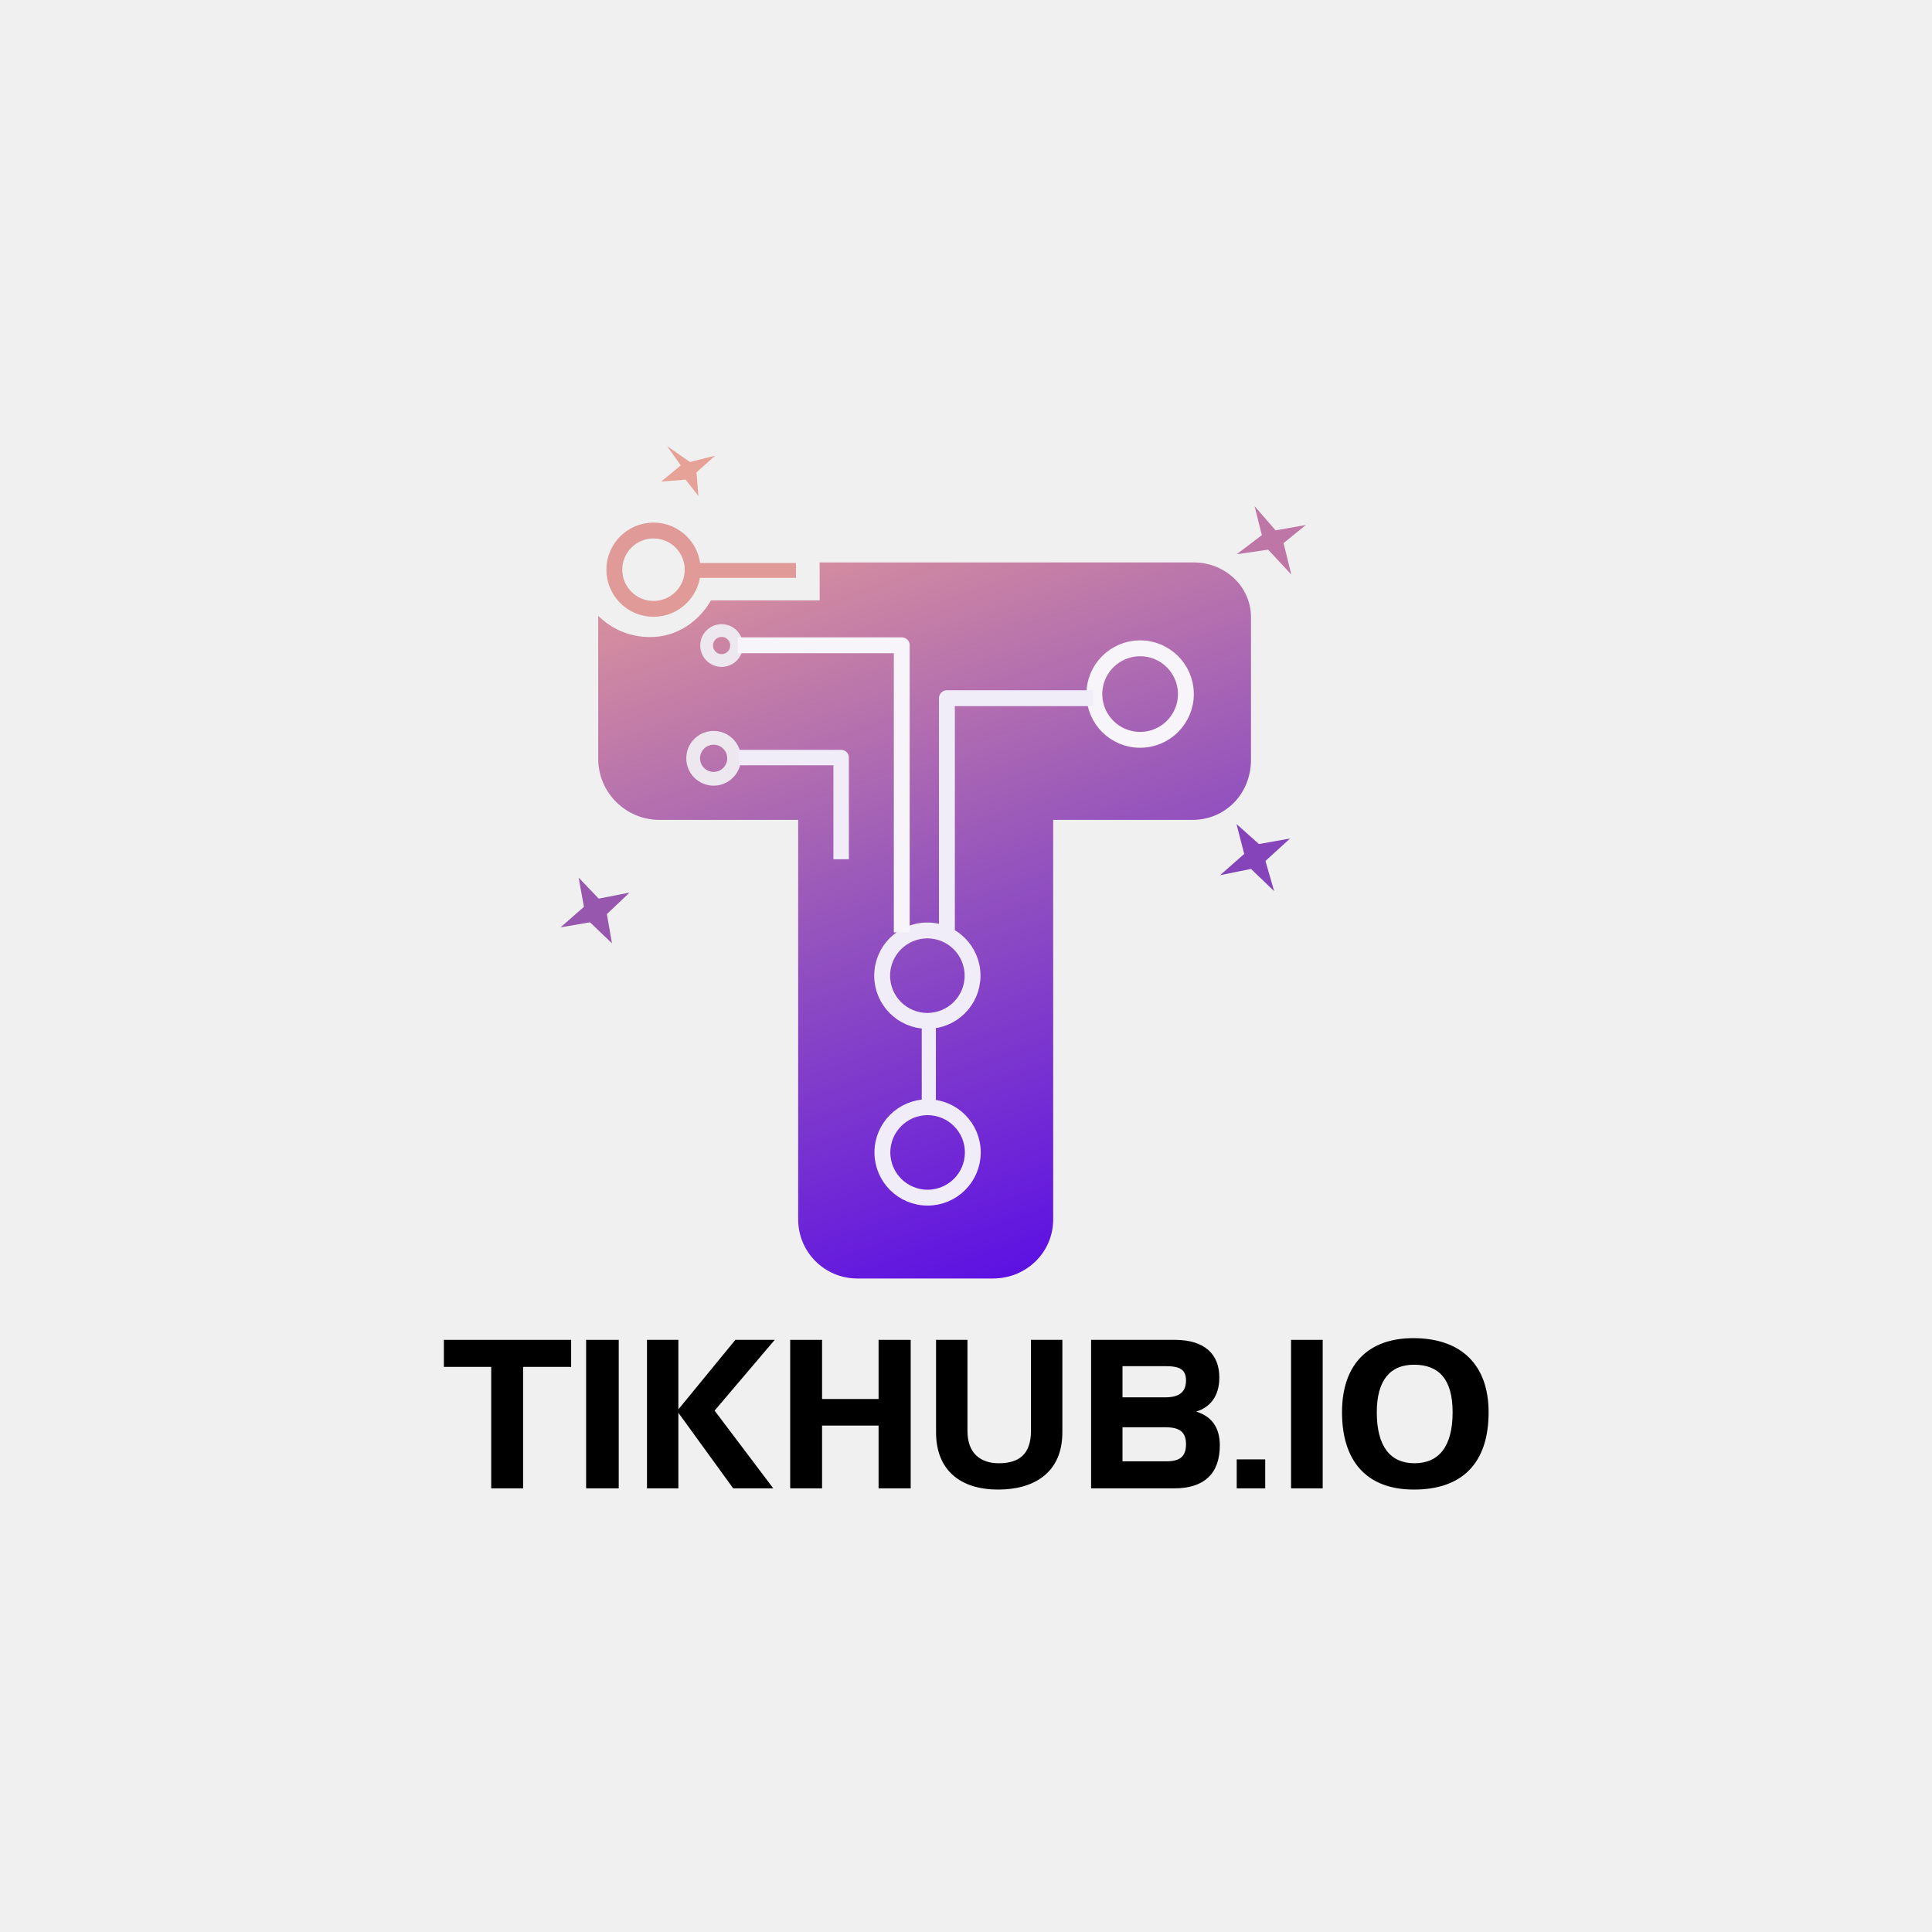
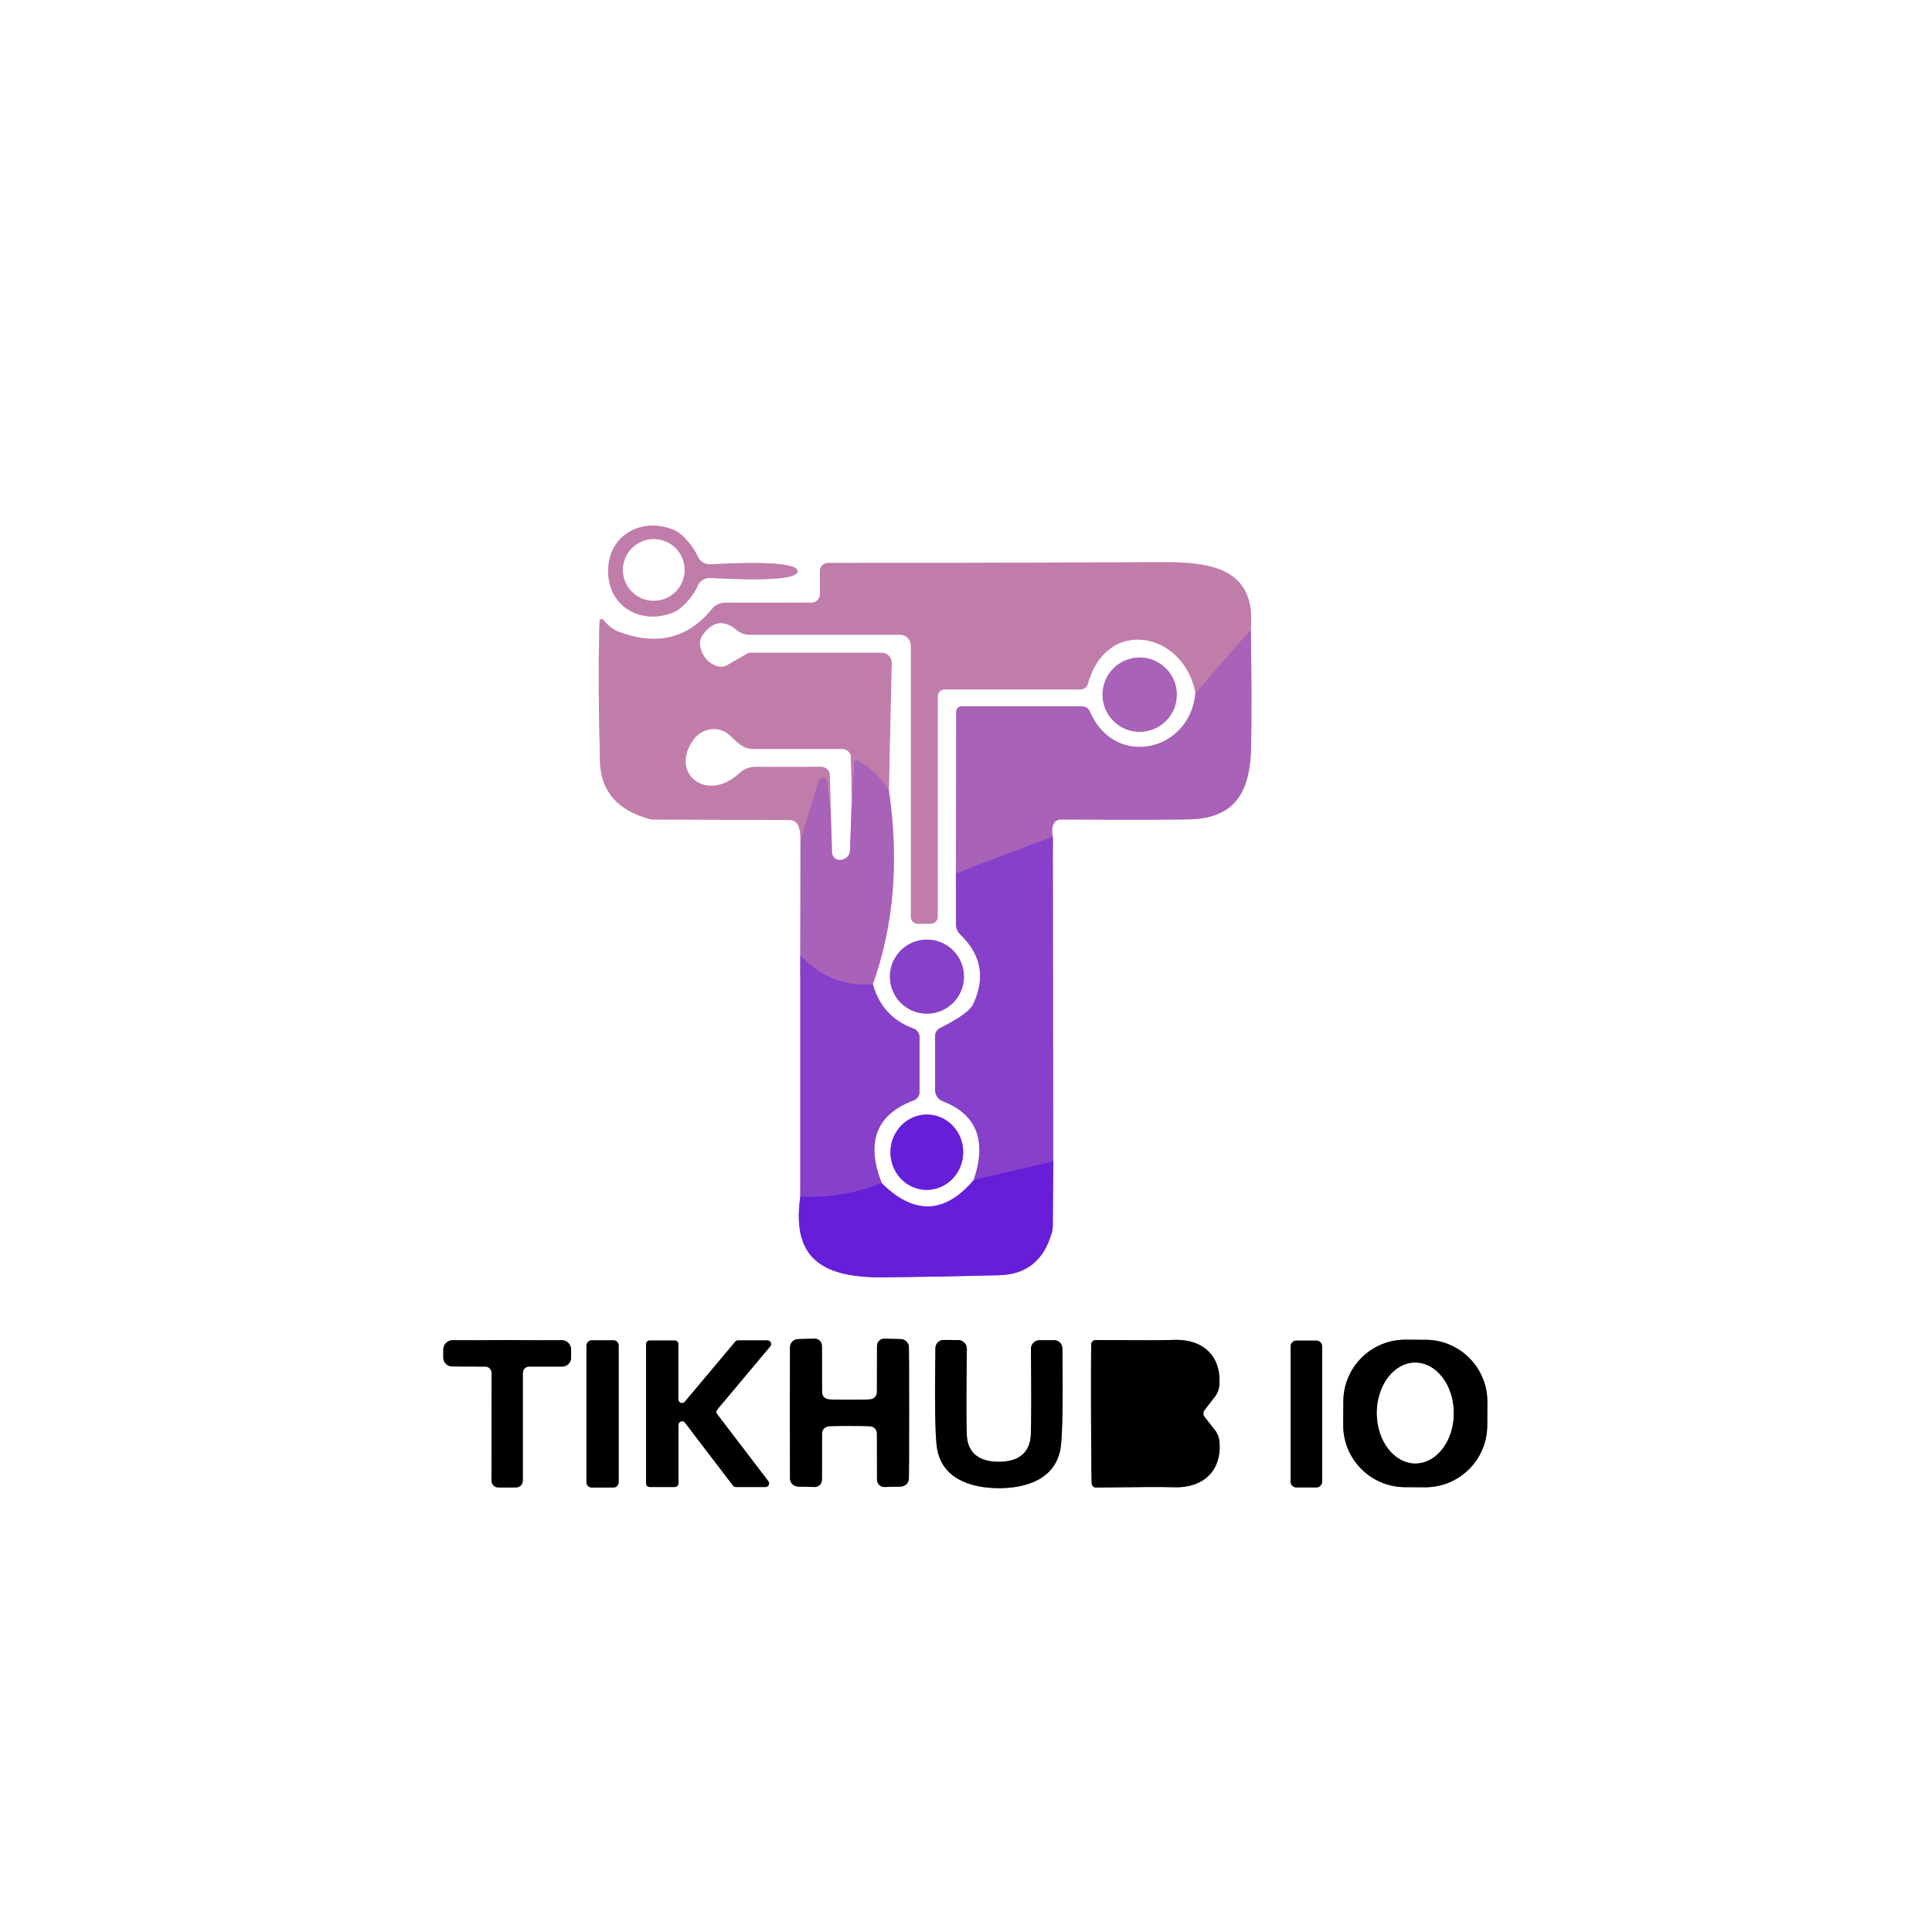
- <svg xmlns="http://www.w3.org/2000/svg" width="128" height="128" fill="none" viewBox="0 0 80 80">
-   <defs>
-     <linearGradient id="paint0_linear_1018_3435" x1="32.96" x2="43.24" y1="23.27" y2="52.94" gradientUnits="userSpaceOnUse">
-       <stop stop-color="#D48D9F" offset="0" />
-       <stop stop-color="#9352BE" offset=".484" />
-       <stop stop-color="#5B0FE4" offset="1" />
-     </linearGradient>
-   </defs>
-   <path d="m18.38 55.48h5.27v1.12h-1.99v5.03h-1.32v-5.03h-1.96v-1.12z" fill="#000" />
-   <path d="m25.62 55.48h-1.35v6.15h1.35v-6.15z" fill="#000" />
-   <path d="m26.79 55.48h1.3v2.88l2.36-2.88h1.63l-2.49 2.93 2.43 3.22h-1.66l-2.27-3.13v3.13h-1.3v-6.15z" fill="#000" />
-   <path d="m32.72 55.48h1.32v2.45h2.34v-2.45h1.33v6.15h-1.33v-2.6h-2.34v2.6h-1.32v-6.15z" fill="#000" />
-   <path d="m38.76 55.48h1.3v3.77c0 0.94 0.55 1.34 1.3 1.34 0.84 0 1.33-0.38 1.33-1.34v-3.77h1.3v3.83c0 1.67-1.17 2.37-2.66 2.37-1.56 0-2.57-0.8-2.57-2.37v-3.83z" fill="#000" />
-   <path d="m45.18 55.48h3.46c1.26 0 1.85 0.61 1.85 1.56 0 0.75-0.36 1.23-0.96 1.41 0.65 0.2 0.98 0.67 0.98 1.4 0 1.16-0.64 1.78-1.89 1.78h-3.44v-6.15zm3.08 2.38c0.57 0 0.85-0.22 0.85-0.7 0-0.45-0.26-0.59-0.84-0.59h-1.79v1.29h1.78zm0.04 2.65c0.56 0 0.81-0.2 0.81-0.71 0-0.5-0.26-0.7-0.85-0.7h-1.78v1.41h1.82z" fill="#000" />
-   <path d="m52.39 60.43h-1.18v1.2h1.18v-1.2z" fill="#000" />
-   <path d="m54.77 55.48h-1.31v6.15h1.31v-6.15z" fill="#000" />
-   <path d="m58.52 55.41c1.99 0 3.12 1.11 3.12 3.07 0 2.13-1.12 3.2-3.09 3.2-2 0-2.98-1.22-2.98-3.2 0-2.01 1.11-3.07 2.95-3.07zm-1.51 3.07c0 1.4 0.55 2.11 1.56 2.11 1.03 0 1.58-0.72 1.58-2.11 0-1.37-0.57-1.97-1.6-1.97-1 0-1.54 0.66-1.54 1.97z" fill="#000" />
-   <path d="m49.43 23.29h-15.49v1.57h-4.5c-0.52 0.91-1.45 1.52-2.51 1.52-0.9 0-1.63-0.36-2.16-0.88v5.91c0 1.42 1.15 2.54 2.54 2.54h5.74v16.54c0 1.36 1.1 2.45 2.45 2.45h5.61c1.4 0 2.5-1.09 2.5-2.45v-16.54h5.76c1.38 0 2.43-1.09 2.43-2.49v-5.85c0.03-1.29-1.05-2.32-2.37-2.32z" fill="url(#paint0_linear_1018_3435)" />
-   <circle cx="27.06" cy="23.59" r="1.622" stroke="#E09B98" stroke-width=".657" />
-   <circle cx="29.88" cy="26.73" r=".62" stroke="#EDE7F0" stroke-width=".529" />
-   <circle cx="29.55" cy="31.4" r=".848" stroke="#EDE7F0" stroke-width=".57" />
-   <circle cx="38.4" cy="40.4" r="1.872" stroke="#F0EDF8" stroke-width=".657" />
-   <circle cx="38.41" cy="47.72" r="1.872" stroke="#F0EDF8" stroke-width=".657" />
-   <circle cx="47.21" cy="28.74" r="1.895" stroke="#F7F5F9" stroke-width=".657" />
-   <path d="m28.78 23.62h4.18" stroke="#E09B98" stroke-width=".615" />
-   <path d="m30.55 26.72h6.79v11.89" stroke="#F7F5F9" stroke-linejoin="round" stroke-width=".657" />
-   <path d="m30.59 31.37h4.24v4.21" stroke="#F0EDF8" stroke-linejoin="round" stroke-width=".639" />
-   <path d="m39.21 38.61v-9.7h6.05" stroke="#F0EDF8" stroke-linejoin="round" stroke-width=".657" />
-   <path d="m38.46 42.39v3.37" stroke="#F0EDF8" stroke-width=".586" />
-   <path d="m27.62 18.47 0.57 0.8-0.81 0.67 1.01-0.08 0.53 0.68-0.08-0.98 0.77-0.69-1.04 0.26-0.95-0.66z" fill="#E7A298" />
-   <path d="m51.95 20.96 0.3 1.2-1.04 0.79 1.3-0.19 0.96 1.03-0.32-1.3 0.92-0.75-1.25 0.22-0.87-1z" fill="#BD76A6" />
-   <path d="m51.2 34.12 0.32 1.24-1 0.88 1.28-0.26 0.96 0.92-0.36-1.25 1.02-0.93-1.29 0.23-0.93-0.83z" fill="#8644BA" />
-   <path d="m23.96 36.34 0.22 1.21-0.97 0.85 1.22-0.21 0.91 0.87-0.21-1.21 0.94-0.89-1.28 0.25-0.83-0.87z" fill="#9757AE" />
+ <svg xmlns="http://www.w3.org/2000/svg" version="1.1" viewBox="0.00 0.00 180.00 180.00" width="128" height="128">
+   <g stroke-width="2.00" fill="none" stroke-linecap="butt">
+     <path stroke="#e0bed5" vector-effect="non-scaling-stroke" d="   M 56.66 53.20   C 56.65 56.56 59.74 58.20 62.62 57.10   A 2.87 2.77 12.3 0 0 63.54 56.53   Q 64.56 55.58 65.01 54.56   A 1.21 1.20 -76.3 0 1 66.17 53.85   Q 74.31 54.28 74.31 53.22   Q 74.31 52.16 66.17 52.57   A 1.21 1.20 76.4 0 1 65.01 51.86   Q 64.56 50.84 63.55 49.88   A 2.87 2.77 -12.2 0 0 62.63 49.32   C 59.75 48.20 56.66 49.85 56.66 53.20" />
+     <path stroke="#d4b1db" vector-effect="non-scaling-stroke" d="   M 74.58 78.26   L 74.56 89.02" />
+     <path stroke="#c3a0e4" vector-effect="non-scaling-stroke" d="   M 74.56 89.02   L 74.56 111.51" />
+     <path stroke="#b38fec" vector-effect="non-scaling-stroke" d="   M 74.56 111.51   C 73.69 117.59 77.01 119.08 82.55 119.01   Q 87.89 118.95 93.11 118.81   Q 96.89 118.71 97.99 114.86   A 2.63 2.53 -38.1 0 0 98.09 114.15   L 98.13 108.22" />
+     <path stroke="#c3a0e4" vector-effect="non-scaling-stroke" d="   M 98.13 108.22   L 98.09 77.96" />
+     <path stroke="#d4b1db" vector-effect="non-scaling-stroke" d="   M 98.09 77.96   Q 97.95 77.37 98.10 76.89   A 0.75 0.75 0.0 0 1 98.82 76.35   Q 108.94 76.40 110.99 76.33   C 115.16 76.17 116.51 73.67 116.57 69.45   Q 116.64 64.08 116.53 58.68" />
+     <path stroke="#e0bed5" vector-effect="non-scaling-stroke" d="   M 116.53 58.68   C 117.05 53.16 113.19 52.36 108.47 52.38   Q 87.96 52.46 77.13 52.45   A 0.74 0.73 -0.0 0 0 76.39 53.18   L 76.39 55.36   A 0.79 0.79 0.0 0 1 75.60 56.15   L 67.56 56.15   A 1.58 1.56 19.1 0 0 66.33 56.74   Q 63.01 60.84 57.72 58.89   Q 56.87 58.58 56.22 57.76   A 0.20 0.20 0.0 0 0 55.86 57.88   Q 55.69 62.81 55.90 70.93   Q 56.00 75.08 60.53 76.31   A 0.96 0.87 -33.8 0 0 60.80 76.35   L 73.60 76.40   A 0.86 0.85 78.6 0 1 74.39 76.93   Q 74.60 77.46 74.58 78.26" />
+     <path stroke="#b470b1" vector-effect="non-scaling-stroke" d="   M 116.53 58.68   L 111.37 64.55" />
+     <path stroke="#e0bed5" vector-effect="non-scaling-stroke" d="   M 111.37 64.55   C 110.24 58.79 103.06 57.48 101.37 63.71   A 0.74 0.74 0.0 0 1 100.66 64.25   L 88.00 64.25   A 0.62 0.62 0.0 0 0 87.38 64.87   L 87.38 85.41   A 0.67 0.67 0.0 0 1 86.71 86.08   L 85.52 86.08   A 0.67 0.67 0.0 0 1 84.85 85.41   L 84.85 60.14   A 0.99 0.98 90.0 0 0 83.87 59.15   L 69.85 59.15   A 1.91 1.91 0.0 0 1 68.63 58.71   Q 66.88 57.23 65.49 59.14   A 1.37 1.37 0.0 0 0 65.24 60.21   Q 65.49 61.50 66.66 62.01   A 1.24 1.23 41.2 0 0 67.78 61.94   L 69.66 60.86   A 0.52 0.48 28.8 0 1 69.90 60.80   L 82.13 60.80   A 0.96 0.96 0.0 0 1 83.09 61.78   L 82.82 73.66" />
+     <path stroke="#b470b1" vector-effect="non-scaling-stroke" d="   M 82.82 73.66   Q 81.87 72.02 80.00 70.86   A 0.29 0.29 0.0 0 0 79.56 71.09   L 79.35 74.80" />
+     <path stroke="#e0bed5" vector-effect="non-scaling-stroke" d="   M 79.35 74.80   L 79.27 70.57   A 0.79 0.79 0.0 0 0 78.48 69.79   L 70.14 69.79   A 1.85 1.84 -27.8 0 1 69.10 69.47   Q 68.62 69.15 68.05 68.57   A 2.28 2.21 -48.7 0 0 64.68 68.84   C 62.28 71.98 65.82 74.90 68.90 72.01   A 2.12 2.10 -66.4 0 1 70.34 71.44   L 76.50 71.44   A 0.82 0.81 -0.7 0 1 77.32 72.23   L 77.40 75.72" />
+     <path stroke="#b470b1" vector-effect="non-scaling-stroke" d="   M 77.40 75.72   L 77.06 72.85   A 0.41 0.40 -39.8 0 0 76.27 72.78   L 74.58 78.26" />
+     <path stroke="#9751c0" vector-effect="non-scaling-stroke" d="   M 81.32 91.69   Q 77.44 92.05 74.56 89.02" />
+     <path stroke="#d4b1db" vector-effect="non-scaling-stroke" d="   M 79.35 74.80   L 79.19 79.25   A 0.93 0.90 -2.7 0 1 78.38 80.11   L 78.35 80.12   A 0.74 0.71 -4.8 0 1 77.52 79.45   L 77.40 75.72" />
+     <path stroke="#9751c0" vector-effect="non-scaling-stroke" d="   M 98.09 77.96   L 89.06 81.35" />
+     <path stroke="#d4b1db" vector-effect="non-scaling-stroke" d="   M 111.37 64.55   C 110.95 69.98 103.87 71.71 101.54 66.29   A 0.80 0.79 78.1 0 0 100.81 65.81   L 89.56 65.81   A 0.47 0.47 0.0 0 0 89.09 66.28   L 89.06 81.35" />
+     <path stroke="#c3a0e4" vector-effect="non-scaling-stroke" d="   M 89.06 81.35   L 89.07 86.13   A 1.32 1.30 22.1 0 0 89.48 87.08   Q 92.40 89.87 90.67 93.56   Q 90.26 94.44 87.59 95.78   A 0.86 0.85 -13.7 0 0 87.12 96.54   L 87.12 101.55   A 1.13 1.11 -79.9 0 0 87.84 102.60   Q 92.57 104.43 90.73 109.93" />
+     <path stroke="#b38fec" vector-effect="non-scaling-stroke" d="   M 90.73 109.93   Q 86.68 114.71 82.15 110.24" />
+     <path stroke="#c3a0e4" vector-effect="non-scaling-stroke" d="   M 82.15 110.24   Q 79.89 104.48 85.12 102.52   A 0.84 0.84 0.0 0 0 85.67 101.73   L 85.67 96.64   A 0.88 0.87 10.1 0 0 85.09 95.82   Q 82.17 94.75 81.32 91.69" />
+     <path stroke="#d4b1db" vector-effect="non-scaling-stroke" d="   M 81.32 91.69   Q 84.25 83.51 82.82 73.66" />
+     <path stroke="#772fd1" vector-effect="non-scaling-stroke" d="   M 82.15 110.24   Q 78.56 111.65 74.56 111.51" />
+     <path stroke="#772fd1" vector-effect="non-scaling-stroke" d="   M 98.13 108.22   L 90.73 109.93" />
+     <path stroke="#808080" vector-effect="non-scaling-stroke" d="   M 47.25 138.59   Q 47.84 138.59 48.08 138.58   A 0.63 0.63 0.0 0 0 48.71 137.95   L 48.71 127.91   A 0.59 0.59 0.0 0 1 49.30 127.32   L 52.39 127.32   A 0.83 0.82 -90.0 0 0 53.21 126.49   L 53.21 125.74   A 0.88 0.87 89.6 0 0 52.33 124.86   Q 49.95 124.88 47.26 124.85   Q 44.56 124.88 42.18 124.86   A 0.88 0.87 -89.6 0 0 41.30 125.73   L 41.30 126.48   A 0.83 0.82 -89.9 0 0 42.12 127.31   L 45.21 127.32   A 0.59 0.59 0.0 0 1 45.80 127.91   L 45.79 137.95   A 0.63 0.63 0.0 0 0 46.41 138.58   Q 46.65 138.59 47.25 138.59" />
+     <path stroke="#808080" vector-effect="non-scaling-stroke" d="   M 57.64 125.36   A 0.49 0.49 0.0 0 0 57.15 124.87   L 55.13 124.87   A 0.49 0.49 0.0 0 0 54.64 125.36   L 54.64 138.10   A 0.49 0.49 0.0 0 0 55.13 138.59   L 57.15 138.59   A 0.49 0.49 0.0 0 0 57.64 138.10   L 57.64 125.36" />
+     <path stroke="#808080" vector-effect="non-scaling-stroke" d="   M 62.87 138.54   A 0.34 0.34 0.0 0 0 63.21 138.20   L 63.21 132.76   A 0.34 0.34 0.0 0 1 63.82 132.55   L 68.29 138.41   A 0.34 0.34 0.0 0 0 68.56 138.54   L 71.31 138.54   A 0.34 0.34 0.0 0 0 71.58 137.99   L 66.82 131.76   A 0.34 0.34 0.0 0 1 66.82 131.33   L 71.76 125.44   A 0.34 0.34 0.0 0 0 71.50 124.88   L 68.76 124.88   A 0.34 0.34 0.0 0 0 68.50 125.00   L 63.80 130.60   A 0.34 0.34 0.0 0 1 63.20 130.39   L 63.20 125.23   A 0.34 0.34 0.0 0 0 62.86 124.89   L 60.53 124.89   A 0.34 0.34 0.0 0 0 60.19 125.23   L 60.19 138.20   A 0.34 0.34 0.0 0 0 60.53 138.54   L 62.87 138.54" />
+     <path stroke="#808080" vector-effect="non-scaling-stroke" d="   M 73.59 131.63   Q 73.59 137.50 73.60 137.73   A 0.77 0.77 0.0 0 0 74.36 138.50   L 75.89 138.54   A 0.68 0.67 -89.2 0 0 76.58 137.86   L 76.59 133.55   A 0.66 0.66 0.0 0 1 77.20 132.89   Q 77.49 132.85 79.14 132.85   Q 80.80 132.85 81.09 132.89   A 0.66 0.66 0.0 0 1 81.70 133.55   L 81.71 137.86   A 0.68 0.67 89.2 0 0 82.40 138.54   L 83.93 138.50   A 0.77 0.77 0.0 0 0 84.68 137.73   Q 84.70 137.50 84.70 131.63   Q 84.70 125.76 84.68 125.53   A 0.77 0.77 0.0 0 0 83.93 124.76   L 82.40 124.72   A 0.68 0.67 -89.2 0 0 81.71 125.40   L 81.70 129.71   A 0.66 0.66 0.0 0 1 81.09 130.37   Q 80.80 130.41 79.14 130.41   Q 77.49 130.41 77.20 130.37   A 0.66 0.66 0.0 0 1 76.59 129.71   L 76.58 125.40   A 0.68 0.67 89.2 0 0 75.89 124.72   L 74.36 124.76   A 0.77 0.77 0.0 0 0 73.60 125.53   Q 73.59 125.76 73.59 131.63" />
+     <path stroke="#808080" vector-effect="non-scaling-stroke" d="   M 93.05 138.65   C 95.66 138.65 98.43 137.78 98.83 134.79   Q 99.07 132.97 98.98 125.62   A 0.77 0.77 0.0 0 0 98.21 124.86   L 96.86 124.86   A 0.81 0.81 0.0 0 0 96.05 125.68   Q 96.11 131.70 96.04 133.64   C 95.97 135.50 94.73 136.19 93.05 136.19   C 91.37 136.19 90.13 135.49 90.07 133.63   Q 90.00 131.69 90.08 125.67   A 0.81 0.81 0.0 0 0 89.28 124.85   L 87.93 124.84   A 0.77 0.77 0.0 0 0 87.15 125.60   Q 87.04 132.95 87.28 134.77   C 87.66 137.76 90.43 138.64 93.05 138.65" />
+     <path stroke="#808080" vector-effect="non-scaling-stroke" d="   M 101.65 131.72   Q 101.67 137.31 101.71 138.20   A 0.41 0.40 87.8 0 0 102.12 138.59   Q 108.14 138.51 109.23 138.56   C 112.04 138.70 113.86 137.10 113.61 134.28   A 2.03 2.01 25.5 0 0 113.28 133.36   Q 113.27 133.35 112.16 131.92   C 112.13 131.88 112.12 131.72 112.12 131.69   C 112.12 131.66 112.13 131.50 112.16 131.46   Q 113.26 130.03 113.27 130.02   A 2.03 2.01 -25.9 0 0 113.60 129.09   C 113.83 126.27 112.00 124.68 109.19 124.84   Q 108.10 124.89 102.08 124.85   A 0.41 0.40 -88.1 0 0 101.67 125.24   Q 101.64 126.13 101.65 131.72" />
+     <path stroke="#808080" vector-effect="non-scaling-stroke" d="   M 123.18 125.44   A 0.54 0.54 0.0 0 0 122.64 124.90   L 120.78 124.90   A 0.54 0.54 0.0 0 0 120.24 125.44   L 120.24 138.04   A 0.54 0.54 0.0 0 0 120.78 138.58   L 122.64 138.58   A 0.54 0.54 0.0 0 0 123.18 138.04   L 123.18 125.44" />
+     <path stroke="#808080" vector-effect="non-scaling-stroke" d="   M 138.576 130.625   A 5.77 5.77 0.0 0 0 132.836 124.825   L 130.956 124.815   A 5.77 5.77 0.0 0 0 125.156 130.555   L 125.144 132.755   A 5.77 5.77 0.0 0 0 130.884 138.555   L 132.764 138.565   A 5.77 5.77 0.0 0 0 138.564 132.825   L 138.576 130.625" />
+     <path stroke="#e0bed5" vector-effect="non-scaling-stroke" d="   M 63.78 53.10   A 2.87 2.87 0.0 0 0 60.91 50.23   A 2.87 2.87 0.0 0 0 58.04 53.10   A 2.87 2.87 0.0 0 0 60.91 55.97   A 2.87 2.87 0.0 0 0 63.78 53.10" />
+     <path stroke="#d4b1db" vector-effect="non-scaling-stroke" d="   M 109.64 64.72   A 3.46 3.46 0.0 0 0 106.18 61.26   A 3.46 3.46 0.0 0 0 102.72 64.72   A 3.46 3.46 0.0 0 0 106.18 68.18   A 3.46 3.46 0.0 0 0 109.64 64.72" />
+     <path stroke="#c3a0e4" vector-effect="non-scaling-stroke" d="   M 89.81 90.99   A 3.45 3.45 0.0 0 0 86.36 87.54   A 3.45 3.45 0.0 0 0 82.91 90.99   A 3.45 3.45 0.0 0 0 86.36 94.44   A 3.45 3.45 0.0 0 0 89.81 90.99" />
+     <path stroke="#b38fec" vector-effect="non-scaling-stroke" d="   M 86.485 103.843   A 3.51 3.39 -87.8 0 0 82.963 107.22   A 3.51 3.39 -87.8 0 0 86.215 110.857   A 3.51 3.39 -87.8 0 0 89.737 107.48   A 3.51 3.39 -87.8 0 0 86.485 103.843" />
+     <path stroke="#808080" vector-effect="non-scaling-stroke" d="   M 131.844 126.96   A 4.69 3.58 -90.2 0 0 128.28 131.662   A 4.69 3.58 -90.2 0 0 131.876 136.34   A 4.69 3.58 -90.2 0 0 135.44 131.637   A 4.69 3.58 -90.2 0 0 131.844 126.96" />
+   </g>
+   <path fill="#ffffff" d="   M 180.00 0.00   L 180.00 180.00   L 0.00 180.00   L 0.00 0.00   L 180.00 0.00   Z   M 56.66 53.20   C 56.65 56.56 59.74 58.20 62.62 57.10   A 2.87 2.77 12.3 0 0 63.54 56.53   Q 64.56 55.58 65.01 54.56   A 1.21 1.20 -76.3 0 1 66.17 53.85   Q 74.31 54.28 74.31 53.22   Q 74.31 52.16 66.17 52.57   A 1.21 1.20 76.4 0 1 65.01 51.86   Q 64.56 50.84 63.55 49.88   A 2.87 2.77 -12.2 0 0 62.63 49.32   C 59.75 48.20 56.66 49.85 56.66 53.20   Z   M 74.58 78.26   L 74.56 89.02   L 74.56 111.51   C 73.69 117.59 77.01 119.08 82.55 119.01   Q 87.89 118.95 93.11 118.81   Q 96.89 118.71 97.99 114.86   A 2.63 2.53 -38.1 0 0 98.09 114.15   L 98.13 108.22   L 98.09 77.96   Q 97.95 77.37 98.10 76.89   A 0.75 0.75 0.0 0 1 98.82 76.35   Q 108.94 76.40 110.99 76.33   C 115.16 76.17 116.51 73.67 116.57 69.45   Q 116.64 64.08 116.53 58.68   C 117.05 53.16 113.19 52.36 108.47 52.38   Q 87.96 52.46 77.13 52.45   A 0.74 0.73 -0.0 0 0 76.39 53.18   L 76.39 55.36   A 0.79 0.79 0.0 0 1 75.60 56.15   L 67.56 56.15   A 1.58 1.56 19.1 0 0 66.33 56.74   Q 63.01 60.84 57.72 58.89   Q 56.87 58.58 56.22 57.76   A 0.20 0.20 0.0 0 0 55.86 57.88   Q 55.69 62.81 55.90 70.93   Q 56.00 75.08 60.53 76.31   A 0.96 0.87 -33.8 0 0 60.80 76.35   L 73.60 76.40   A 0.86 0.85 78.6 0 1 74.39 76.93   Q 74.60 77.46 74.58 78.26   Z   M 47.25 138.59   Q 47.84 138.59 48.08 138.58   A 0.63 0.63 0.0 0 0 48.71 137.95   L 48.71 127.91   A 0.59 0.59 0.0 0 1 49.30 127.32   L 52.39 127.32   A 0.83 0.82 -90.0 0 0 53.21 126.49   L 53.21 125.74   A 0.88 0.87 89.6 0 0 52.33 124.86   Q 49.95 124.88 47.26 124.85   Q 44.56 124.88 42.18 124.86   A 0.88 0.87 -89.6 0 0 41.30 125.73   L 41.30 126.48   A 0.83 0.82 -89.9 0 0 42.12 127.31   L 45.21 127.32   A 0.59 0.59 0.0 0 1 45.80 127.91   L 45.79 137.95   A 0.63 0.63 0.0 0 0 46.41 138.58   Q 46.65 138.59 47.25 138.59   Z   M 57.64 125.36   A 0.49 0.49 0.0 0 0 57.15 124.87   L 55.13 124.87   A 0.49 0.49 0.0 0 0 54.64 125.36   L 54.64 138.10   A 0.49 0.49 0.0 0 0 55.13 138.59   L 57.15 138.59   A 0.49 0.49 0.0 0 0 57.64 138.10   L 57.64 125.36   Z   M 62.87 138.54   A 0.34 0.34 0.0 0 0 63.21 138.20   L 63.21 132.76   A 0.34 0.34 0.0 0 1 63.82 132.55   L 68.29 138.41   A 0.34 0.34 0.0 0 0 68.56 138.54   L 71.31 138.54   A 0.34 0.34 0.0 0 0 71.58 137.99   L 66.82 131.76   A 0.34 0.34 0.0 0 1 66.82 131.33   L 71.76 125.44   A 0.34 0.34 0.0 0 0 71.50 124.88   L 68.76 124.88   A 0.34 0.34 0.0 0 0 68.50 125.00   L 63.80 130.60   A 0.34 0.34 0.0 0 1 63.20 130.39   L 63.20 125.23   A 0.34 0.34 0.0 0 0 62.86 124.89   L 60.53 124.89   A 0.34 0.34 0.0 0 0 60.19 125.23   L 60.19 138.20   A 0.34 0.34 0.0 0 0 60.53 138.54   L 62.87 138.54   Z   M 73.59 131.63   Q 73.59 137.50 73.60 137.73   A 0.77 0.77 0.0 0 0 74.36 138.50   L 75.89 138.54   A 0.68 0.67 -89.2 0 0 76.58 137.86   L 76.59 133.55   A 0.66 0.66 0.0 0 1 77.20 132.89   Q 77.49 132.85 79.14 132.85   Q 80.80 132.85 81.09 132.89   A 0.66 0.66 0.0 0 1 81.70 133.55   L 81.71 137.86   A 0.68 0.67 89.2 0 0 82.40 138.54   L 83.93 138.50   A 0.77 0.77 0.0 0 0 84.68 137.73   Q 84.70 137.50 84.70 131.63   Q 84.70 125.76 84.68 125.53   A 0.77 0.77 0.0 0 0 83.93 124.76   L 82.40 124.72   A 0.68 0.67 -89.2 0 0 81.71 125.40   L 81.70 129.71   A 0.66 0.66 0.0 0 1 81.09 130.37   Q 80.80 130.41 79.14 130.41   Q 77.49 130.41 77.20 130.37   A 0.66 0.66 0.0 0 1 76.59 129.71   L 76.58 125.40   A 0.68 0.67 89.2 0 0 75.89 124.72   L 74.36 124.76   A 0.77 0.77 0.0 0 0 73.60 125.53   Q 73.59 125.76 73.59 131.63   Z   M 93.05 138.65   C 95.66 138.65 98.43 137.78 98.83 134.79   Q 99.07 132.97 98.98 125.62   A 0.77 0.77 0.0 0 0 98.21 124.86   L 96.86 124.86   A 0.81 0.81 0.0 0 0 96.05 125.68   Q 96.11 131.70 96.04 133.64   C 95.97 135.50 94.73 136.19 93.05 136.19   C 91.37 136.19 90.13 135.49 90.07 133.63   Q 90.00 131.69 90.08 125.67   A 0.81 0.81 0.0 0 0 89.28 124.85   L 87.93 124.84   A 0.77 0.77 0.0 0 0 87.15 125.60   Q 87.04 132.95 87.28 134.77   C 87.66 137.76 90.43 138.64 93.05 138.65   Z   M 101.65 131.72   Q 101.67 137.31 101.71 138.20   A 0.41 0.40 87.8 0 0 102.12 138.59   Q 108.14 138.51 109.23 138.56   C 112.04 138.70 113.86 137.10 113.61 134.28   A 2.03 2.01 25.5 0 0 113.28 133.36   Q 113.27 133.35 112.16 131.92   C 112.13 131.88 112.12 131.72 112.12 131.69   C 112.12 131.66 112.13 131.50 112.16 131.46   Q 113.26 130.03 113.27 130.02   A 2.03 2.01 -25.9 0 0 113.60 129.09   C 113.83 126.27 112.00 124.68 109.19 124.84   Q 108.10 124.89 102.08 124.85   A 0.41 0.40 -88.1 0 0 101.67 125.24   Q 101.64 126.13 101.65 131.72   Z   M 123.18 125.44   A 0.54 0.54 0.0 0 0 122.64 124.90   L 120.78 124.90   A 0.54 0.54 0.0 0 0 120.24 125.44   L 120.24 138.04   A 0.54 0.54 0.0 0 0 120.78 138.58   L 122.64 138.58   A 0.54 0.54 0.0 0 0 123.18 138.04   L 123.18 125.44   Z   M 138.576 130.625   A 5.77 5.77 0.0 0 0 132.836 124.825   L 130.956 124.815   A 5.77 5.77 0.0 0 0 125.156 130.555   L 125.144 132.755   A 5.77 5.77 0.0 0 0 130.884 138.555   L 132.764 138.565   A 5.77 5.77 0.0 0 0 138.564 132.825   L 138.576 130.625   Z" />
+   <path fill="#c07daa" d="   M 74.31 53.22   Q 74.31 54.28 66.17 53.85   A 1.21 1.20 -76.3 0 0 65.01 54.56   Q 64.56 55.58 63.54 56.53   A 2.87 2.77 12.3 0 1 62.62 57.10   C 59.74 58.20 56.65 56.56 56.66 53.20   C 56.66 49.85 59.75 48.20 62.63 49.32   A 2.87 2.77 -12.2 0 1 63.55 49.88   Q 64.56 50.84 65.01 51.86   A 1.21 1.20 76.4 0 0 66.17 52.57   Q 74.31 52.16 74.31 53.22   Z   M 63.78 53.10   A 2.87 2.87 0.0 0 0 60.91 50.23   A 2.87 2.87 0.0 0 0 58.04 53.10   A 2.87 2.87 0.0 0 0 60.91 55.97   A 2.87 2.87 0.0 0 0 63.78 53.10   Z" />
+   <circle fill="#ffffff" cx="60.91" cy="53.10" r="2.87" />
+   <path fill="#c07daa" d="   M 116.53 58.68   L 111.37 64.55   C 110.24 58.79 103.06 57.48 101.37 63.71   A 0.74 0.74 0.0 0 1 100.66 64.25   L 88.00 64.25   A 0.62 0.62 0.0 0 0 87.38 64.87   L 87.38 85.41   A 0.67 0.67 0.0 0 1 86.71 86.08   L 85.52 86.08   A 0.67 0.67 0.0 0 1 84.85 85.41   L 84.85 60.14   A 0.99 0.98 90.0 0 0 83.87 59.15   L 69.85 59.15   A 1.91 1.91 0.0 0 1 68.63 58.71   Q 66.88 57.23 65.49 59.14   A 1.37 1.37 0.0 0 0 65.24 60.21   Q 65.49 61.50 66.66 62.01   A 1.24 1.23 41.2 0 0 67.78 61.94   L 69.66 60.86   A 0.52 0.48 28.8 0 1 69.90 60.80   L 82.13 60.80   A 0.96 0.96 0.0 0 1 83.09 61.78   L 82.82 73.66   Q 81.87 72.02 80.00 70.86   A 0.29 0.29 0.0 0 0 79.56 71.09   L 79.35 74.80   L 79.27 70.57   A 0.79 0.79 0.0 0 0 78.48 69.79   L 70.14 69.79   A 1.85 1.84 -27.8 0 1 69.10 69.47   Q 68.62 69.15 68.05 68.57   A 2.28 2.21 -48.7 0 0 64.68 68.84   C 62.28 71.98 65.82 74.90 68.90 72.01   A 2.12 2.10 -66.4 0 1 70.34 71.44   L 76.50 71.44   A 0.82 0.81 -0.7 0 1 77.32 72.23   L 77.40 75.72   L 77.06 72.85   A 0.41 0.40 -39.8 0 0 76.27 72.78   L 74.58 78.26   Q 74.60 77.46 74.39 76.93   A 0.86 0.85 78.6 0 0 73.60 76.40   L 60.80 76.35   A 0.96 0.87 -33.8 0 1 60.53 76.31   Q 56.00 75.08 55.90 70.93   Q 55.69 62.81 55.86 57.88   A 0.20 0.20 0.0 0 1 56.22 57.76   Q 56.87 58.58 57.72 58.89   Q 63.01 60.84 66.33 56.74   A 1.58 1.56 19.1 0 1 67.56 56.15   L 75.60 56.15   A 0.79 0.79 0.0 0 0 76.39 55.36   L 76.39 53.18   A 0.74 0.73 -0.0 0 1 77.13 52.45   Q 87.96 52.46 108.47 52.38   C 113.19 52.36 117.05 53.16 116.53 58.68   Z" />
+   <path fill="#ffffff" d="   M 111.37 64.55   C 110.95 69.98 103.87 71.71 101.54 66.29   A 0.80 0.79 78.1 0 0 100.81 65.81   L 89.56 65.81   A 0.47 0.47 0.0 0 0 89.09 66.28   L 89.06 81.35   L 89.07 86.13   A 1.32 1.30 22.1 0 0 89.48 87.08   Q 92.40 89.87 90.67 93.56   Q 90.26 94.44 87.59 95.78   A 0.86 0.85 -13.7 0 0 87.12 96.54   L 87.12 101.55   A 1.13 1.11 -79.9 0 0 87.84 102.60   Q 92.57 104.43 90.73 109.93   Q 86.68 114.71 82.15 110.24   Q 79.89 104.48 85.12 102.52   A 0.84 0.84 0.0 0 0 85.67 101.73   L 85.67 96.64   A 0.88 0.87 10.1 0 0 85.09 95.82   Q 82.17 94.75 81.32 91.69   Q 84.25 83.51 82.82 73.66   L 83.09 61.78   A 0.96 0.96 0.0 0 0 82.13 60.80   L 69.90 60.80   A 0.52 0.48 28.8 0 0 69.66 60.86   L 67.78 61.94   A 1.24 1.23 41.2 0 1 66.66 62.01   Q 65.49 61.50 65.24 60.21   A 1.37 1.37 0.0 0 1 65.49 59.14   Q 66.88 57.23 68.63 58.71   A 1.91 1.91 0.0 0 0 69.85 59.15   L 83.87 59.15   A 0.99 0.98 90.0 0 1 84.85 60.14   L 84.85 85.41   A 0.67 0.67 0.0 0 0 85.52 86.08   L 86.71 86.08   A 0.67 0.67 0.0 0 0 87.38 85.41   L 87.38 64.87   A 0.62 0.62 0.0 0 1 88.00 64.25   L 100.66 64.25   A 0.74 0.74 0.0 0 0 101.37 63.71   C 103.06 57.48 110.24 58.79 111.37 64.55   Z   M 109.64 64.72   A 3.46 3.46 0.0 0 0 106.18 61.26   A 3.46 3.46 0.0 0 0 102.72 64.72   A 3.46 3.46 0.0 0 0 106.18 68.18   A 3.46 3.46 0.0 0 0 109.64 64.72   Z   M 89.81 90.99   A 3.45 3.45 0.0 0 0 86.36 87.54   A 3.45 3.45 0.0 0 0 82.91 90.99   A 3.45 3.45 0.0 0 0 86.36 94.44   A 3.45 3.45 0.0 0 0 89.81 90.99   Z   M 86.485 103.843   A 3.51 3.39 -87.8 0 0 82.963 107.22   A 3.51 3.39 -87.8 0 0 86.215 110.857   A 3.51 3.39 -87.8 0 0 89.737 107.48   A 3.51 3.39 -87.8 0 0 86.485 103.843   Z" />
+   <path fill="#a862b7" d="   M 116.53 58.68   Q 116.64 64.08 116.57 69.45   C 116.51 73.67 115.16 76.17 110.99 76.33   Q 108.94 76.40 98.82 76.35   A 0.75 0.75 0.0 0 0 98.10 76.89   Q 97.95 77.37 98.09 77.96   L 89.06 81.35   L 89.09 66.28   A 0.47 0.47 0.0 0 1 89.56 65.81   L 100.81 65.81   A 0.80 0.79 78.1 0 1 101.54 66.29   C 103.87 71.71 110.95 69.98 111.37 64.55   L 116.53 58.68   Z" />
+   <circle fill="#a862b7" cx="106.18" cy="64.72" r="3.46" />
+   <path fill="#ffffff" d="   M 79.35 74.80   L 79.19 79.25   A 0.93 0.90 -2.7 0 1 78.38 80.11   L 78.35 80.12   A 0.74 0.71 -4.8 0 1 77.52 79.45   L 77.40 75.72   L 77.32 72.23   A 0.82 0.81 -0.7 0 0 76.50 71.44   L 70.34 71.44   A 2.12 2.10 -66.4 0 0 68.90 72.01   C 65.82 74.90 62.28 71.98 64.68 68.84   A 2.28 2.21 -48.7 0 1 68.05 68.57   Q 68.62 69.15 69.10 69.47   A 1.85 1.84 -27.8 0 0 70.14 69.79   L 78.48 69.79   A 0.79 0.79 0.0 0 1 79.27 70.57   L 79.35 74.80   Z" />
+   <path fill="#a862b7" d="   M 82.82 73.66   Q 84.25 83.51 81.32 91.69   Q 77.44 92.05 74.56 89.02   L 74.58 78.26   L 76.27 72.78   A 0.41 0.40 -39.8 0 1 77.06 72.85   L 77.40 75.72   L 77.52 79.45   A 0.74 0.71 -4.8 0 0 78.35 80.12   L 78.38 80.11   A 0.93 0.90 -2.7 0 0 79.19 79.25   L 79.35 74.80   L 79.56 71.09   A 0.29 0.29 0.0 0 1 80.00 70.86   Q 81.87 72.02 82.82 73.66   Z" />
+   <path fill="#8640c9" d="   M 98.09 77.96   L 98.13 108.22   L 90.73 109.93   Q 92.57 104.43 87.84 102.60   A 1.13 1.11 -79.9 0 1 87.12 101.55   L 87.12 96.54   A 0.86 0.85 -13.7 0 1 87.59 95.78   Q 90.26 94.44 90.67 93.56   Q 92.40 89.87 89.48 87.08   A 1.32 1.30 22.1 0 1 89.07 86.13   L 89.06 81.35   L 98.09 77.96   Z" />
+   <circle fill="#8640c9" cx="86.36" cy="90.99" r="3.45" />
+   <path fill="#8640c9" d="   M 81.32 91.69   Q 82.17 94.75 85.09 95.82   A 0.88 0.87 10.1 0 1 85.67 96.64   L 85.67 101.73   A 0.84 0.84 0.0 0 1 85.12 102.52   Q 79.89 104.48 82.15 110.24   Q 78.56 111.65 74.56 111.51   L 74.56 89.02   Q 77.44 92.05 81.32 91.69   Z" />
+   <ellipse fill="#671ed8" cx="0.00" cy="0.00" transform="translate(86.35,107.35) rotate(-87.8)" rx="3.51" ry="3.39" />
+   <path fill="#671ed8" d="   M 98.13 108.22   L 98.09 114.15   A 2.63 2.53 -38.1 0 1 97.99 114.86   Q 96.89 118.71 93.11 118.81   Q 87.89 118.95 82.55 119.01   C 77.01 119.08 73.69 117.59 74.56 111.51   Q 78.56 111.65 82.15 110.24   Q 86.68 114.71 90.73 109.93   L 98.13 108.22   Z" />
+   <path fill="#000000" d="   M 47.26 124.85   Q 49.95 124.88 52.33 124.86   A 0.88 0.87 89.6 0 1 53.21 125.74   L 53.21 126.49   A 0.83 0.82 90.0 0 1 52.39 127.32   L 49.30 127.32   A 0.59 0.59 0.0 0 0 48.71 127.91   L 48.71 137.95   A 0.63 0.63 0.0 0 1 48.08 138.58   Q 47.84 138.59 47.25 138.59   Q 46.65 138.59 46.41 138.58   A 0.63 0.63 0.0 0 1 45.79 137.95   L 45.80 127.91   A 0.59 0.59 0.0 0 0 45.21 127.32   L 42.12 127.31   A 0.83 0.82 -89.9 0 1 41.30 126.48   L 41.30 125.73   A 0.88 0.87 -89.6 0 1 42.18 124.86   Q 44.56 124.88 47.26 124.85   Z" />
+   <rect fill="#000000" x="54.64" y="124.87" width="3.00" height="13.72" rx="0.49" />
+   <path fill="#000000" d="   M 62.87 138.54   L 60.53 138.54   A 0.34 0.34 0.0 0 1 60.19 138.20   L 60.19 125.23   A 0.34 0.34 0.0 0 1 60.53 124.89   L 62.86 124.89   A 0.34 0.34 0.0 0 1 63.20 125.23   L 63.20 130.39   A 0.34 0.34 0.0 0 0 63.80 130.60   L 68.50 125.00   A 0.34 0.34 0.0 0 1 68.76 124.88   L 71.50 124.88   A 0.34 0.34 0.0 0 1 71.76 125.44   L 66.82 131.33   A 0.34 0.34 0.0 0 0 66.82 131.76   L 71.58 137.99   A 0.34 0.34 0.0 0 1 71.31 138.54   L 68.56 138.54   A 0.34 0.34 0.0 0 1 68.29 138.41   L 63.82 132.55   A 0.34 0.34 0.0 0 0 63.21 132.76   L 63.21 138.20   A 0.34 0.34 0.0 0 1 62.87 138.54   Z" />
+   <path fill="#000000" d="   M 79.14 130.41   Q 80.80 130.41 81.09 130.37   A 0.66 0.66 0.0 0 0 81.70 129.71   L 81.71 125.40   A 0.68 0.67 -89.2 0 1 82.40 124.72   L 83.93 124.76   A 0.77 0.77 0.0 0 1 84.68 125.53   Q 84.70 125.76 84.70 131.63   Q 84.70 137.50 84.68 137.73   A 0.77 0.77 0.0 0 1 83.93 138.50   L 82.40 138.54   A 0.68 0.67 89.2 0 1 81.71 137.86   L 81.70 133.55   A 0.66 0.66 0.0 0 0 81.09 132.89   Q 80.80 132.85 79.14 132.85   Q 77.49 132.85 77.20 132.89   A 0.66 0.66 0.0 0 0 76.59 133.55   L 76.58 137.86   A 0.68 0.67 -89.2 0 1 75.89 138.54   L 74.36 138.50   A 0.77 0.77 0.0 0 1 73.60 137.73   Q 73.59 137.50 73.59 131.63   Q 73.59 125.76 73.60 125.53   A 0.77 0.77 0.0 0 1 74.36 124.76   L 75.89 124.72   A 0.68 0.67 89.2 0 1 76.58 125.40   L 76.59 129.71   A 0.66 0.66 0.0 0 0 77.20 130.37   Q 77.49 130.41 79.14 130.41   Z" />
+   <path fill="#000000" d="   M 93.05 136.19   C 94.73 136.19 95.97 135.50 96.04 133.64   Q 96.11 131.70 96.05 125.68   A 0.81 0.81 0.0 0 1 96.86 124.86   L 98.21 124.86   A 0.77 0.77 0.0 0 1 98.98 125.62   Q 99.07 132.97 98.83 134.79   C 98.43 137.78 95.66 138.65 93.05 138.65   C 90.43 138.64 87.66 137.76 87.28 134.77   Q 87.04 132.95 87.15 125.60   A 0.77 0.77 0.0 0 1 87.93 124.84   L 89.28 124.85   A 0.81 0.81 0.0 0 1 90.08 125.67   Q 90.00 131.69 90.07 133.63   C 90.13 135.49 91.37 136.19 93.05 136.19   Z" />
+   <path fill="#000000" d="   M 112.12 131.69   C 112.12 131.72 112.13 131.88 112.16 131.92   Q 113.27 133.35 113.28 133.36   A 2.03 2.01 25.5 0 1 113.61 134.28   C 113.86 137.10 112.04 138.70 109.23 138.56   Q 108.14 138.51 102.12 138.59   A 0.41 0.40 87.8 0 1 101.71 138.20   Q 101.67 137.31 101.65 131.72   Q 101.64 126.13 101.67 125.24   A 0.41 0.40 -88.1 0 1 102.08 124.85   Q 108.10 124.89 109.19 124.84   C 112.00 124.68 113.83 126.27 113.60 129.09   A 2.03 2.01 -25.9 0 1 113.27 130.02   Q 113.26 130.03 112.16 131.46   C 112.13 131.50 112.12 131.66 112.12 131.69   Z" />
+   <rect fill="#000000" x="120.24" y="124.90" width="2.94" height="13.68" rx="0.54" />
+   <path fill="#000000" d="   M 138.564 132.825   A 5.77 5.77 0.0 0 1 132.764 138.565   L 130.884 138.555   A 5.77 5.77 0.0 0 1 125.144 132.755   L 125.156 130.555   A 5.77 5.77 0.0 0 1 130.956 124.815   L 132.836 124.825   A 5.77 5.77 0.0 0 1 138.576 130.625   L 138.564 132.825   Z   M 131.844 126.96   A 4.69 3.58 -90.2 0 0 128.28 131.662   A 4.69 3.58 -90.2 0 0 131.876 136.34   A 4.69 3.58 -90.2 0 0 135.44 131.637   A 4.69 3.58 -90.2 0 0 131.844 126.96   Z" />
+   <ellipse fill="#ffffff" cx="0.00" cy="0.00" transform="translate(131.86,131.65) rotate(-90.2)" rx="4.69" ry="3.58" />
</svg>
